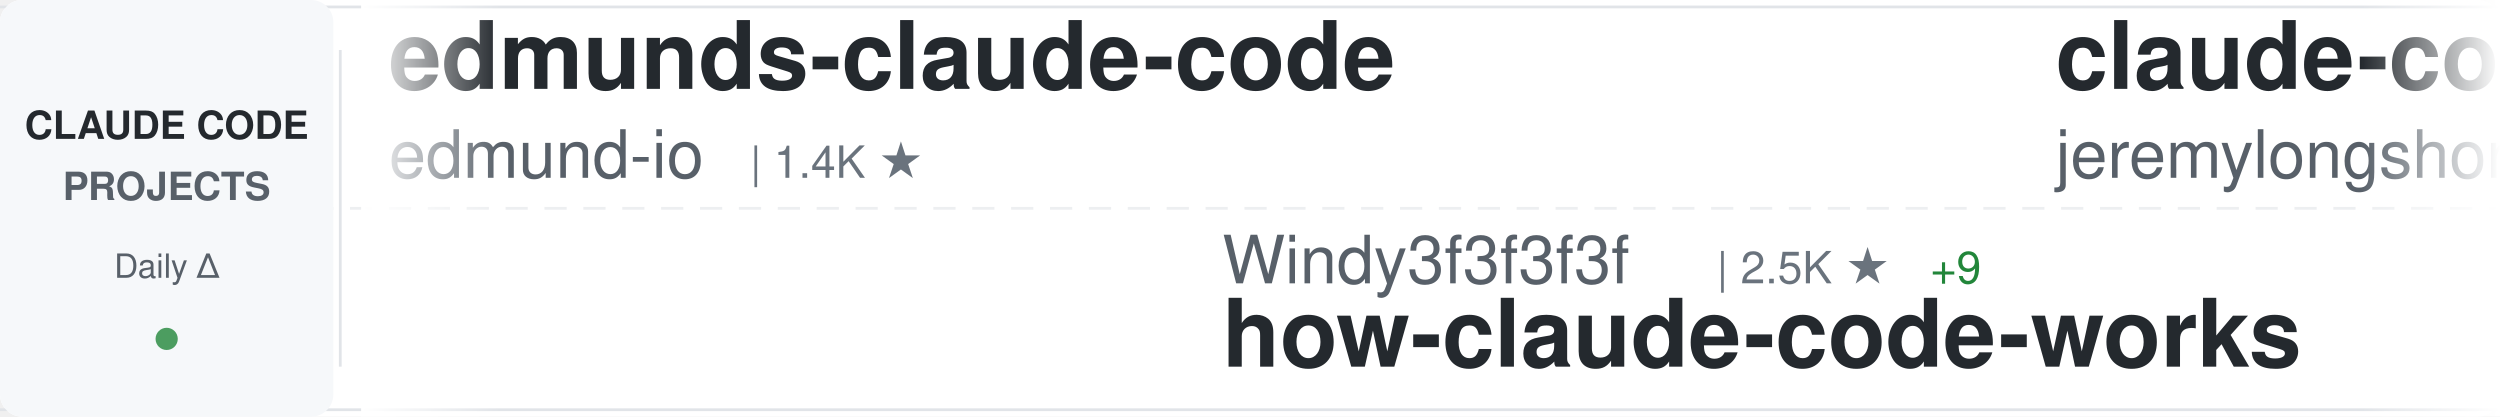
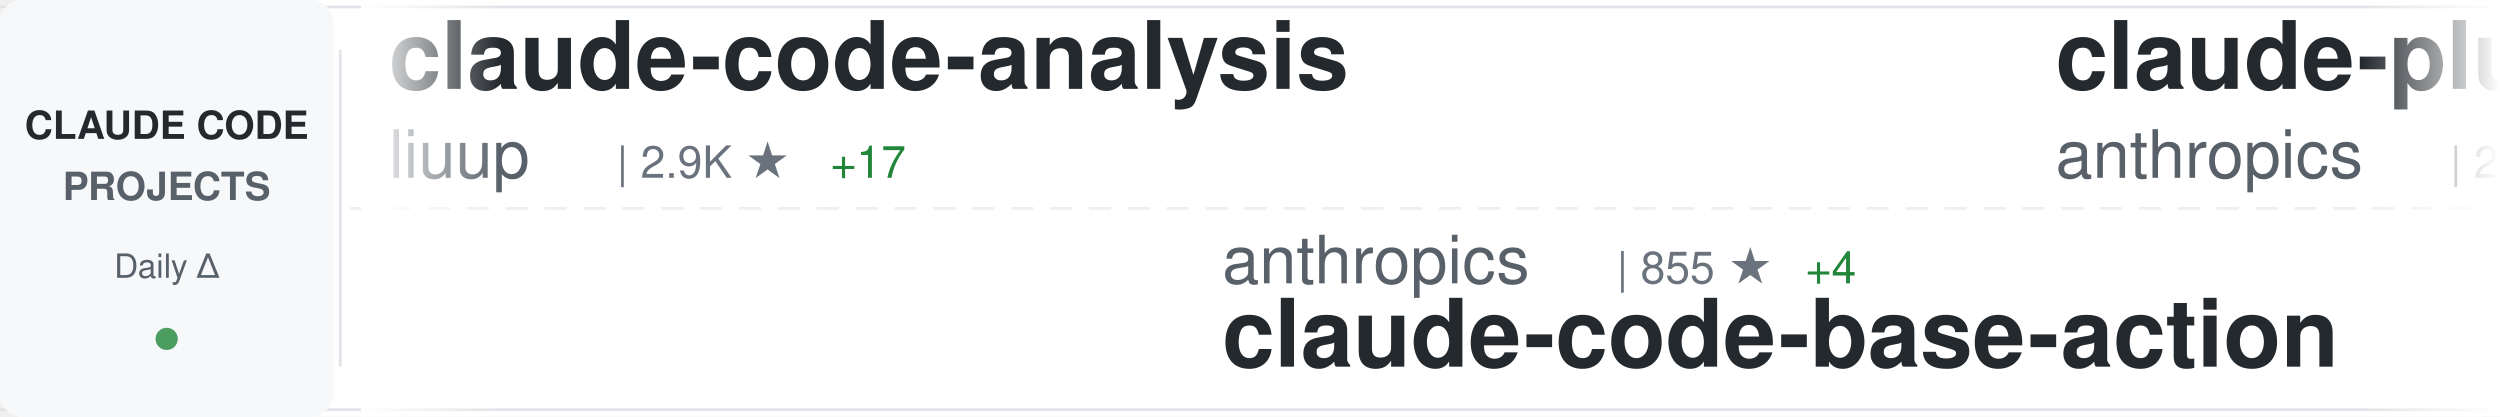
<svg xmlns="http://www.w3.org/2000/svg" width="900" height="150">
  <defs>
    <linearGradient id="awesomeLeftFade" x1="0%" y1="0%" x2="100%" y2="0%">
      <stop offset="0%" style="stop-color:#ffffff;stop-opacity:1" />
      <stop offset="100%" style="stop-color:#ffffff;stop-opacity:0" />
    </linearGradient>
    <linearGradient id="awesomeRightFade" x1="0%" y1="0%" x2="100%" y2="0%">
      <stop offset="0%" style="stop-color:#ffffff;stop-opacity:0" />
      <stop offset="100%" style="stop-color:#ffffff;stop-opacity:1" />
    </linearGradient>
  </defs>
  <rect width="900" height="150" fill="#ffffff" rx="8" />
  <rect x="0" y="2" width="900" height="1" fill="#e1e4e8" />
  <rect x="0" y="147" width="900" height="1" fill="#e1e4e8" />
  <line x1="0" y1="75" x2="900" y2="75" stroke="#e1e4e8" stroke-width="1" stroke-dasharray="8 6" opacity="0.6" />
  <rect x="0" y="0" width="120" height="150" fill="#f6f8fa" rx="8" />
  <text x="60" y="50" font-family="-apple-system, BlinkMacSystemFont, 'Segoe UI', Helvetica, Arial, sans-serif" font-size="14" font-weight="600" fill="#24292e" text-anchor="middle">CLAUDE CODE</text>
  <text x="60" y="72" font-family="-apple-system, BlinkMacSystemFont, 'Segoe UI', Helvetica, Arial, sans-serif" font-size="14" font-weight="600" fill="#586069" text-anchor="middle">PROJECTS</text>
  <text x="60" y="100" font-family="-apple-system, BlinkMacSystemFont, 'Segoe UI', Helvetica, Arial, sans-serif" font-size="12" font-weight="500" fill="#586069" text-anchor="middle">Daily Δ</text>
  <circle cx="60" cy="122" r="4" fill="#22863a" opacity="0.8" />
  <rect x="122" y="18" width="1" height="114" fill="#e1e4e8" />
  <clipPath id="awesomeTickerClip">
    <rect x="130" y="0" width="770" height="150" />
  </clipPath>
  <g clip-path="url(#awesomeTickerClip)">
    <g id="awesomeTickerItems">
      <animateTransform attributeName="transform" attributeType="XML" type="translate" from="0 0" to="-3000 0" dur="54s" repeatCount="indefinite" />
      <g transform="translate(0, 0)">
-         <text x="140" y="32" font-family="-apple-system, BlinkMacSystemFont, 'Segoe UI', Helvetica, Arial, sans-serif" font-size="34" font-weight="600" fill="#24292e">edmunds-claude-code</text>
-         <text x="140" y="64" font-family="-apple-system, BlinkMacSystemFont, 'Segoe UI', Helvetica, Arial, sans-serif" font-size="24" font-weight="400" fill="#586069">edmund-io</text>
-         <text x="270" y="64" font-family="-apple-system, BlinkMacSystemFont, 'Segoe UI', Helvetica, Arial, sans-serif" font-size="16" font-weight="500" fill="#6a737d">| 1.4K ★</text>
+         <text x="140" y="32" font-family="-apple-system, BlinkMacSystemFont, 'Segoe UI', Helvetica, Arial, sans-serif" font-size="34" font-weight="600" fill="#24292e">claude-code-analysis</text>
+         <text x="140" y="64" font-family="-apple-system, BlinkMacSystemFont, 'Segoe UI', Helvetica, Arial, sans-serif" font-size="24" font-weight="400" fill="#586069">liuup</text>
+         <text x="222" y="64" font-family="-apple-system, BlinkMacSystemFont, 'Segoe UI', Helvetica, Arial, sans-serif" font-size="16" font-weight="500" fill="#6a737d">| 2.9K ★</text>
+         <text x="299" y="64" font-family="-apple-system, BlinkMacSystemFont, 'Segoe UI', Helvetica, Arial, sans-serif" font-size="16" font-weight="500" fill="#22863a"> +17</text>
      </g>
      <g transform="translate(300, 0)">
-         <text x="140" y="102" font-family="-apple-system, BlinkMacSystemFont, 'Segoe UI', Helvetica, Arial, sans-serif" font-size="24" font-weight="400" fill="#586069">Windy3f3f3f3f</text>
-         <text x="318" y="102" font-family="-apple-system, BlinkMacSystemFont, 'Segoe UI', Helvetica, Arial, sans-serif" font-size="16" font-weight="500" fill="#6a737d">| 2.5K ★</text>
-         <text x="395" y="102" font-family="-apple-system, BlinkMacSystemFont, 'Segoe UI', Helvetica, Arial, sans-serif" font-size="16" font-weight="500" fill="#22863a"> +9</text>
-         <text x="140" y="132" font-family="-apple-system, BlinkMacSystemFont, 'Segoe UI', Helvetica, Arial, sans-serif" font-size="34" font-weight="600" fill="#24292e">how-claude-code-works</text>
+         <text x="140" y="102" font-family="-apple-system, BlinkMacSystemFont, 'Segoe UI', Helvetica, Arial, sans-serif" font-size="24" font-weight="400" fill="#586069">anthropics</text>
+         <text x="282" y="102" font-family="-apple-system, BlinkMacSystemFont, 'Segoe UI', Helvetica, Arial, sans-serif" font-size="16" font-weight="500" fill="#6a737d">| 855 ★</text>
+         <text x="350" y="102" font-family="-apple-system, BlinkMacSystemFont, 'Segoe UI', Helvetica, Arial, sans-serif" font-size="16" font-weight="500" fill="#22863a"> +4</text>
+         <text x="140" y="132" font-family="-apple-system, BlinkMacSystemFont, 'Segoe UI', Helvetica, Arial, sans-serif" font-size="34" font-weight="600" fill="#24292e">claude-code-base-action</text>
      </g>
      <g transform="translate(600, 0)">
-         <text x="140" y="32" font-family="-apple-system, BlinkMacSystemFont, 'Segoe UI', Helvetica, Arial, sans-serif" font-size="34" font-weight="600" fill="#24292e">claude-code-plugins-plus...</text>
-         <text x="140" y="64" font-family="-apple-system, BlinkMacSystemFont, 'Segoe UI', Helvetica, Arial, sans-serif" font-size="24" font-weight="400" fill="#586069">jeremylongshore</text>
-         <text x="342" y="64" font-family="-apple-system, BlinkMacSystemFont, 'Segoe UI', Helvetica, Arial, sans-serif" font-size="16" font-weight="500" fill="#6a737d">| 2.3K ★</text>
-         <text x="419" y="64" font-family="-apple-system, BlinkMacSystemFont, 'Segoe UI', Helvetica, Arial, sans-serif" font-size="16" font-weight="500" fill="#22863a"> +6</text>
+         <text x="140" y="32" font-family="-apple-system, BlinkMacSystemFont, 'Segoe UI', Helvetica, Arial, sans-serif" font-size="34" font-weight="600" fill="#24292e">claude-plugins-official</text>
+         <text x="140" y="64" font-family="-apple-system, BlinkMacSystemFont, 'Segoe UI', Helvetica, Arial, sans-serif" font-size="24" font-weight="400" fill="#586069">anthropics</text>
+         <text x="282" y="64" font-family="-apple-system, BlinkMacSystemFont, 'Segoe UI', Helvetica, Arial, sans-serif" font-size="16" font-weight="500" fill="#6a737d">| 29.0K ★</text>
+         <text x="368" y="64" font-family="-apple-system, BlinkMacSystemFont, 'Segoe UI', Helvetica, Arial, sans-serif" font-size="16" font-weight="500" fill="#22863a"> +155</text>
      </g>
      <g transform="translate(900, 0)">
-         <text x="140" y="102" font-family="-apple-system, BlinkMacSystemFont, 'Segoe UI', Helvetica, Arial, sans-serif" font-size="24" font-weight="400" fill="#586069">KPR111</text>
-         <text x="234" y="102" font-family="-apple-system, BlinkMacSystemFont, 'Segoe UI', Helvetica, Arial, sans-serif" font-size="16" font-weight="500" fill="#6a737d">| 18 ★</text>
-         <text x="140" y="132" font-family="-apple-system, BlinkMacSystemFont, 'Segoe UI', Helvetica, Arial, sans-serif" font-size="34" font-weight="600" fill="#24292e">Claude-Code</text>
+         <text x="140" y="102" font-family="-apple-system, BlinkMacSystemFont, 'Segoe UI', Helvetica, Arial, sans-serif" font-size="24" font-weight="400" fill="#586069">RichardAtCT</text>
+         <text x="294" y="102" font-family="-apple-system, BlinkMacSystemFont, 'Segoe UI', Helvetica, Arial, sans-serif" font-size="16" font-weight="500" fill="#6a737d">| 2.7K ★</text>
+         <text x="371" y="102" font-family="-apple-system, BlinkMacSystemFont, 'Segoe UI', Helvetica, Arial, sans-serif" font-size="16" font-weight="500" fill="#22863a"> +4</text>
+         <text x="140" y="132" font-family="-apple-system, BlinkMacSystemFont, 'Segoe UI', Helvetica, Arial, sans-serif" font-size="34" font-weight="600" fill="#24292e">claude-code-telegram</text>
      </g>
      <g transform="translate(1200, 0)">
-         <text x="140" y="32" font-family="-apple-system, BlinkMacSystemFont, 'Segoe UI', Helvetica, Arial, sans-serif" font-size="34" font-weight="600" fill="#24292e">oh-my-claudecode</text>
-         <text x="140" y="64" font-family="-apple-system, BlinkMacSystemFont, 'Segoe UI', Helvetica, Arial, sans-serif" font-size="24" font-weight="400" fill="#586069">Yeachan-Heo</text>
-         <text x="294" y="64" font-family="-apple-system, BlinkMacSystemFont, 'Segoe UI', Helvetica, Arial, sans-serif" font-size="16" font-weight="500" fill="#6a737d">| 35.4K ★</text>
-         <text x="380" y="64" font-family="-apple-system, BlinkMacSystemFont, 'Segoe UI', Helvetica, Arial, sans-serif" font-size="16" font-weight="500" fill="#22863a"> +65</text>
+         <text x="140" y="32" font-family="-apple-system, BlinkMacSystemFont, 'Segoe UI', Helvetica, Arial, sans-serif" font-size="34" font-weight="600" fill="#24292e">claude-code-router</text>
+         <text x="140" y="64" font-family="-apple-system, BlinkMacSystemFont, 'Segoe UI', Helvetica, Arial, sans-serif" font-size="24" font-weight="400" fill="#586069">musistudio</text>
+         <text x="282" y="64" font-family="-apple-system, BlinkMacSystemFont, 'Segoe UI', Helvetica, Arial, sans-serif" font-size="16" font-weight="500" fill="#6a737d">| 34.6K ★</text>
+         <text x="368" y="64" font-family="-apple-system, BlinkMacSystemFont, 'Segoe UI', Helvetica, Arial, sans-serif" font-size="16" font-weight="500" fill="#22863a"> +35</text>
      </g>
      <g transform="translate(1500, 0)">
-         <text x="140" y="102" font-family="-apple-system, BlinkMacSystemFont, 'Segoe UI', Helvetica, Arial, sans-serif" font-size="24" font-weight="400" fill="#586069">lintsinghua</text>
-         <text x="294" y="102" font-family="-apple-system, BlinkMacSystemFont, 'Segoe UI', Helvetica, Arial, sans-serif" font-size="16" font-weight="500" fill="#6a737d">| 3.5K ★</text>
-         <text x="371" y="102" font-family="-apple-system, BlinkMacSystemFont, 'Segoe UI', Helvetica, Arial, sans-serif" font-size="16" font-weight="500" fill="#22863a"> +12</text>
-         <text x="140" y="132" font-family="-apple-system, BlinkMacSystemFont, 'Segoe UI', Helvetica, Arial, sans-serif" font-size="34" font-weight="600" fill="#24292e">claude-code-book</text>
+         <text x="140" y="102" font-family="-apple-system, BlinkMacSystemFont, 'Segoe UI', Helvetica, Arial, sans-serif" font-size="24" font-weight="400" fill="#586069">kodu-ai</text>
+         <text x="246" y="102" font-family="-apple-system, BlinkMacSystemFont, 'Segoe UI', Helvetica, Arial, sans-serif" font-size="16" font-weight="500" fill="#6a737d">| 5.3K ★</text>
+         <text x="140" y="132" font-family="-apple-system, BlinkMacSystemFont, 'Segoe UI', Helvetica, Arial, sans-serif" font-size="34" font-weight="600" fill="#24292e">claude-coder</text>
      </g>
      <g transform="translate(1800, 0)">
-         <text x="140" y="32" font-family="-apple-system, BlinkMacSystemFont, 'Segoe UI', Helvetica, Arial, sans-serif" font-size="34" font-weight="600" fill="#24292e">claude-code-pm-course</text>
-         <text x="140" y="64" font-family="-apple-system, BlinkMacSystemFont, 'Segoe UI', Helvetica, Arial, sans-serif" font-size="24" font-weight="400" fill="#586069">carlvellotti</text>
-         <text x="306" y="64" font-family="-apple-system, BlinkMacSystemFont, 'Segoe UI', Helvetica, Arial, sans-serif" font-size="16" font-weight="500" fill="#6a737d">| 2.1K ★</text>
-         <text x="383" y="64" font-family="-apple-system, BlinkMacSystemFont, 'Segoe UI', Helvetica, Arial, sans-serif" font-size="16" font-weight="500" fill="#22863a"> +1</text>
+         <text x="140" y="32" font-family="-apple-system, BlinkMacSystemFont, 'Segoe UI', Helvetica, Arial, sans-serif" font-size="34" font-weight="600" fill="#24292e">claude-code-source-code</text>
+         <text x="140" y="64" font-family="-apple-system, BlinkMacSystemFont, 'Segoe UI', Helvetica, Arial, sans-serif" font-size="24" font-weight="400" fill="#586069">777genius</text>
+         <text x="270" y="64" font-family="-apple-system, BlinkMacSystemFont, 'Segoe UI', Helvetica, Arial, sans-serif" font-size="16" font-weight="500" fill="#6a737d">| 913 ★</text>
+         <text x="338" y="64" font-family="-apple-system, BlinkMacSystemFont, 'Segoe UI', Helvetica, Arial, sans-serif" font-size="16" font-weight="500" fill="#22863a"> +1</text>
      </g>
      <g transform="translate(2100, 0)">
-         <text x="140" y="102" font-family="-apple-system, BlinkMacSystemFont, 'Segoe UI', Helvetica, Arial, sans-serif" font-size="24" font-weight="400" fill="#586069">shareAI-lab</text>
-         <text x="294" y="102" font-family="-apple-system, BlinkMacSystemFont, 'Segoe UI', Helvetica, Arial, sans-serif" font-size="16" font-weight="500" fill="#6a737d">| 63.9K ★</text>
-         <text x="380" y="102" font-family="-apple-system, BlinkMacSystemFont, 'Segoe UI', Helvetica, Arial, sans-serif" font-size="16" font-weight="500" fill="#22863a"> +163</text>
-         <text x="140" y="132" font-family="-apple-system, BlinkMacSystemFont, 'Segoe UI', Helvetica, Arial, sans-serif" font-size="34" font-weight="600" fill="#24292e">learn-claude-code</text>
+         <text x="140" y="102" font-family="-apple-system, BlinkMacSystemFont, 'Segoe UI', Helvetica, Arial, sans-serif" font-size="24" font-weight="400" fill="#586069">hangsman</text>
+         <text x="258" y="102" font-family="-apple-system, BlinkMacSystemFont, 'Segoe UI', Helvetica, Arial, sans-serif" font-size="16" font-weight="500" fill="#6a737d">| 781 ★</text>
+         <text x="140" y="132" font-family="-apple-system, BlinkMacSystemFont, 'Segoe UI', Helvetica, Arial, sans-serif" font-size="34" font-weight="600" fill="#24292e">claude-code-source</text>
      </g>
      <g transform="translate(2400, 0)">
-         <text x="140" y="32" font-family="-apple-system, BlinkMacSystemFont, 'Segoe UI', Helvetica, Arial, sans-serif" font-size="34" font-weight="600" fill="#24292e">free-claude-code</text>
-         <text x="140" y="64" font-family="-apple-system, BlinkMacSystemFont, 'Segoe UI', Helvetica, Arial, sans-serif" font-size="24" font-weight="400" fill="#586069">Alishahryar1</text>
-         <text x="306" y="64" font-family="-apple-system, BlinkMacSystemFont, 'Segoe UI', Helvetica, Arial, sans-serif" font-size="16" font-weight="500" fill="#6a737d">| 31.3K ★</text>
-         <text x="392" y="64" font-family="-apple-system, BlinkMacSystemFont, 'Segoe UI', Helvetica, Arial, sans-serif" font-size="16" font-weight="500" fill="#22863a"> +261</text>
+         <text x="140" y="32" font-family="-apple-system, BlinkMacSystemFont, 'Segoe UI', Helvetica, Arial, sans-serif" font-size="34" font-weight="600" fill="#24292e">ClaudeCodeAgents</text>
+         <text x="140" y="64" font-family="-apple-system, BlinkMacSystemFont, 'Segoe UI', Helvetica, Arial, sans-serif" font-size="24" font-weight="400" fill="#586069">darcyegb</text>
+         <text x="258" y="64" font-family="-apple-system, BlinkMacSystemFont, 'Segoe UI', Helvetica, Arial, sans-serif" font-size="16" font-weight="500" fill="#6a737d">| 710 ★</text>
+         <text x="326" y="64" font-family="-apple-system, BlinkMacSystemFont, 'Segoe UI', Helvetica, Arial, sans-serif" font-size="16" font-weight="500" fill="#22863a"> +3</text>
      </g>
      <g transform="translate(2700, 0)">
-         <text x="140" y="102" font-family="-apple-system, BlinkMacSystemFont, 'Segoe UI', Helvetica, Arial, sans-serif" font-size="24" font-weight="400" fill="#586069">Chachamaru127</text>
-         <text x="318" y="102" font-family="-apple-system, BlinkMacSystemFont, 'Segoe UI', Helvetica, Arial, sans-serif" font-size="16" font-weight="500" fill="#6a737d">| 2.4K ★</text>
-         <text x="395" y="102" font-family="-apple-system, BlinkMacSystemFont, 'Segoe UI', Helvetica, Arial, sans-serif" font-size="16" font-weight="500" fill="#22863a"> +100</text>
-         <text x="140" y="132" font-family="-apple-system, BlinkMacSystemFont, 'Segoe UI', Helvetica, Arial, sans-serif" font-size="34" font-weight="600" fill="#24292e">claude-code-harness</text>
+         <text x="140" y="102" font-family="-apple-system, BlinkMacSystemFont, 'Segoe UI', Helvetica, Arial, sans-serif" font-size="24" font-weight="400" fill="#586069">luongnv89</text>
+         <text x="270" y="102" font-family="-apple-system, BlinkMacSystemFont, 'Segoe UI', Helvetica, Arial, sans-serif" font-size="16" font-weight="500" fill="#6a737d">| 34.7K ★</text>
+         <text x="356" y="102" font-family="-apple-system, BlinkMacSystemFont, 'Segoe UI', Helvetica, Arial, sans-serif" font-size="16" font-weight="500" fill="#22863a"> +91</text>
+         <text x="140" y="132" font-family="-apple-system, BlinkMacSystemFont, 'Segoe UI', Helvetica, Arial, sans-serif" font-size="34" font-weight="600" fill="#24292e">claude-howto</text>
      </g>
      <g transform="translate(3000, 0)">
-         <text x="140" y="32" font-family="-apple-system, BlinkMacSystemFont, 'Segoe UI', Helvetica, Arial, sans-serif" font-size="34" font-weight="600" fill="#24292e">edmunds-claude-code</text>
-         <text x="140" y="64" font-family="-apple-system, BlinkMacSystemFont, 'Segoe UI', Helvetica, Arial, sans-serif" font-size="24" font-weight="400" fill="#586069">edmund-io</text>
-         <text x="270" y="64" font-family="-apple-system, BlinkMacSystemFont, 'Segoe UI', Helvetica, Arial, sans-serif" font-size="16" font-weight="500" fill="#6a737d">| 1.4K ★</text>
+         <text x="140" y="32" font-family="-apple-system, BlinkMacSystemFont, 'Segoe UI', Helvetica, Arial, sans-serif" font-size="34" font-weight="600" fill="#24292e">claude-code-analysis</text>
+         <text x="140" y="64" font-family="-apple-system, BlinkMacSystemFont, 'Segoe UI', Helvetica, Arial, sans-serif" font-size="24" font-weight="400" fill="#586069">liuup</text>
+         <text x="222" y="64" font-family="-apple-system, BlinkMacSystemFont, 'Segoe UI', Helvetica, Arial, sans-serif" font-size="16" font-weight="500" fill="#6a737d">| 2.9K ★</text>
+         <text x="299" y="64" font-family="-apple-system, BlinkMacSystemFont, 'Segoe UI', Helvetica, Arial, sans-serif" font-size="16" font-weight="500" fill="#22863a"> +17</text>
      </g>
      <g transform="translate(3300, 0)">
-         <text x="140" y="102" font-family="-apple-system, BlinkMacSystemFont, 'Segoe UI', Helvetica, Arial, sans-serif" font-size="24" font-weight="400" fill="#586069">Windy3f3f3f3f</text>
-         <text x="318" y="102" font-family="-apple-system, BlinkMacSystemFont, 'Segoe UI', Helvetica, Arial, sans-serif" font-size="16" font-weight="500" fill="#6a737d">| 2.5K ★</text>
-         <text x="395" y="102" font-family="-apple-system, BlinkMacSystemFont, 'Segoe UI', Helvetica, Arial, sans-serif" font-size="16" font-weight="500" fill="#22863a"> +9</text>
-         <text x="140" y="132" font-family="-apple-system, BlinkMacSystemFont, 'Segoe UI', Helvetica, Arial, sans-serif" font-size="34" font-weight="600" fill="#24292e">how-claude-code-works</text>
+         <text x="140" y="102" font-family="-apple-system, BlinkMacSystemFont, 'Segoe UI', Helvetica, Arial, sans-serif" font-size="24" font-weight="400" fill="#586069">anthropics</text>
+         <text x="282" y="102" font-family="-apple-system, BlinkMacSystemFont, 'Segoe UI', Helvetica, Arial, sans-serif" font-size="16" font-weight="500" fill="#6a737d">| 855 ★</text>
+         <text x="350" y="102" font-family="-apple-system, BlinkMacSystemFont, 'Segoe UI', Helvetica, Arial, sans-serif" font-size="16" font-weight="500" fill="#22863a"> +4</text>
+         <text x="140" y="132" font-family="-apple-system, BlinkMacSystemFont, 'Segoe UI', Helvetica, Arial, sans-serif" font-size="34" font-weight="600" fill="#24292e">claude-code-base-action</text>
      </g>
      <g transform="translate(3600, 0)">
-         <text x="140" y="32" font-family="-apple-system, BlinkMacSystemFont, 'Segoe UI', Helvetica, Arial, sans-serif" font-size="34" font-weight="600" fill="#24292e">claude-code-plugins-plus...</text>
-         <text x="140" y="64" font-family="-apple-system, BlinkMacSystemFont, 'Segoe UI', Helvetica, Arial, sans-serif" font-size="24" font-weight="400" fill="#586069">jeremylongshore</text>
-         <text x="342" y="64" font-family="-apple-system, BlinkMacSystemFont, 'Segoe UI', Helvetica, Arial, sans-serif" font-size="16" font-weight="500" fill="#6a737d">| 2.3K ★</text>
-         <text x="419" y="64" font-family="-apple-system, BlinkMacSystemFont, 'Segoe UI', Helvetica, Arial, sans-serif" font-size="16" font-weight="500" fill="#22863a"> +6</text>
+         <text x="140" y="32" font-family="-apple-system, BlinkMacSystemFont, 'Segoe UI', Helvetica, Arial, sans-serif" font-size="34" font-weight="600" fill="#24292e">claude-plugins-official</text>
+         <text x="140" y="64" font-family="-apple-system, BlinkMacSystemFont, 'Segoe UI', Helvetica, Arial, sans-serif" font-size="24" font-weight="400" fill="#586069">anthropics</text>
+         <text x="282" y="64" font-family="-apple-system, BlinkMacSystemFont, 'Segoe UI', Helvetica, Arial, sans-serif" font-size="16" font-weight="500" fill="#6a737d">| 29.0K ★</text>
+         <text x="368" y="64" font-family="-apple-system, BlinkMacSystemFont, 'Segoe UI', Helvetica, Arial, sans-serif" font-size="16" font-weight="500" fill="#22863a"> +155</text>
      </g>
      <g transform="translate(3900, 0)">
-         <text x="140" y="102" font-family="-apple-system, BlinkMacSystemFont, 'Segoe UI', Helvetica, Arial, sans-serif" font-size="24" font-weight="400" fill="#586069">KPR111</text>
-         <text x="234" y="102" font-family="-apple-system, BlinkMacSystemFont, 'Segoe UI', Helvetica, Arial, sans-serif" font-size="16" font-weight="500" fill="#6a737d">| 18 ★</text>
-         <text x="140" y="132" font-family="-apple-system, BlinkMacSystemFont, 'Segoe UI', Helvetica, Arial, sans-serif" font-size="34" font-weight="600" fill="#24292e">Claude-Code</text>
+         <text x="140" y="102" font-family="-apple-system, BlinkMacSystemFont, 'Segoe UI', Helvetica, Arial, sans-serif" font-size="24" font-weight="400" fill="#586069">RichardAtCT</text>
+         <text x="294" y="102" font-family="-apple-system, BlinkMacSystemFont, 'Segoe UI', Helvetica, Arial, sans-serif" font-size="16" font-weight="500" fill="#6a737d">| 2.7K ★</text>
+         <text x="371" y="102" font-family="-apple-system, BlinkMacSystemFont, 'Segoe UI', Helvetica, Arial, sans-serif" font-size="16" font-weight="500" fill="#22863a"> +4</text>
+         <text x="140" y="132" font-family="-apple-system, BlinkMacSystemFont, 'Segoe UI', Helvetica, Arial, sans-serif" font-size="34" font-weight="600" fill="#24292e">claude-code-telegram</text>
      </g>
    </g>
  </g>
  <rect x="130" y="0" width="50" height="150" fill="url(#awesomeLeftFade)" />
  <rect x="850" y="0" width="50" height="150" fill="url(#awesomeRightFade)" />
</svg>
